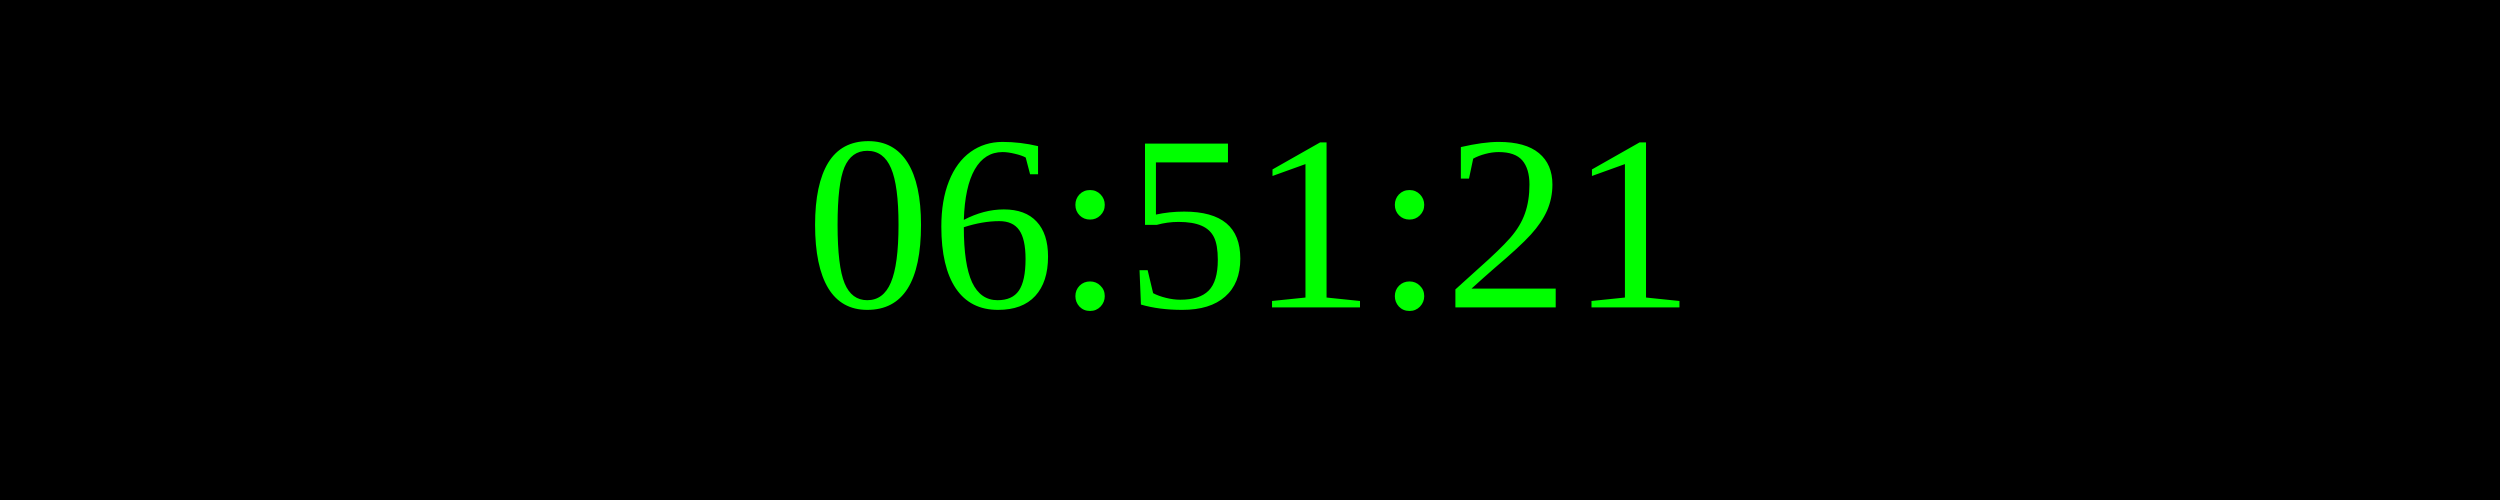
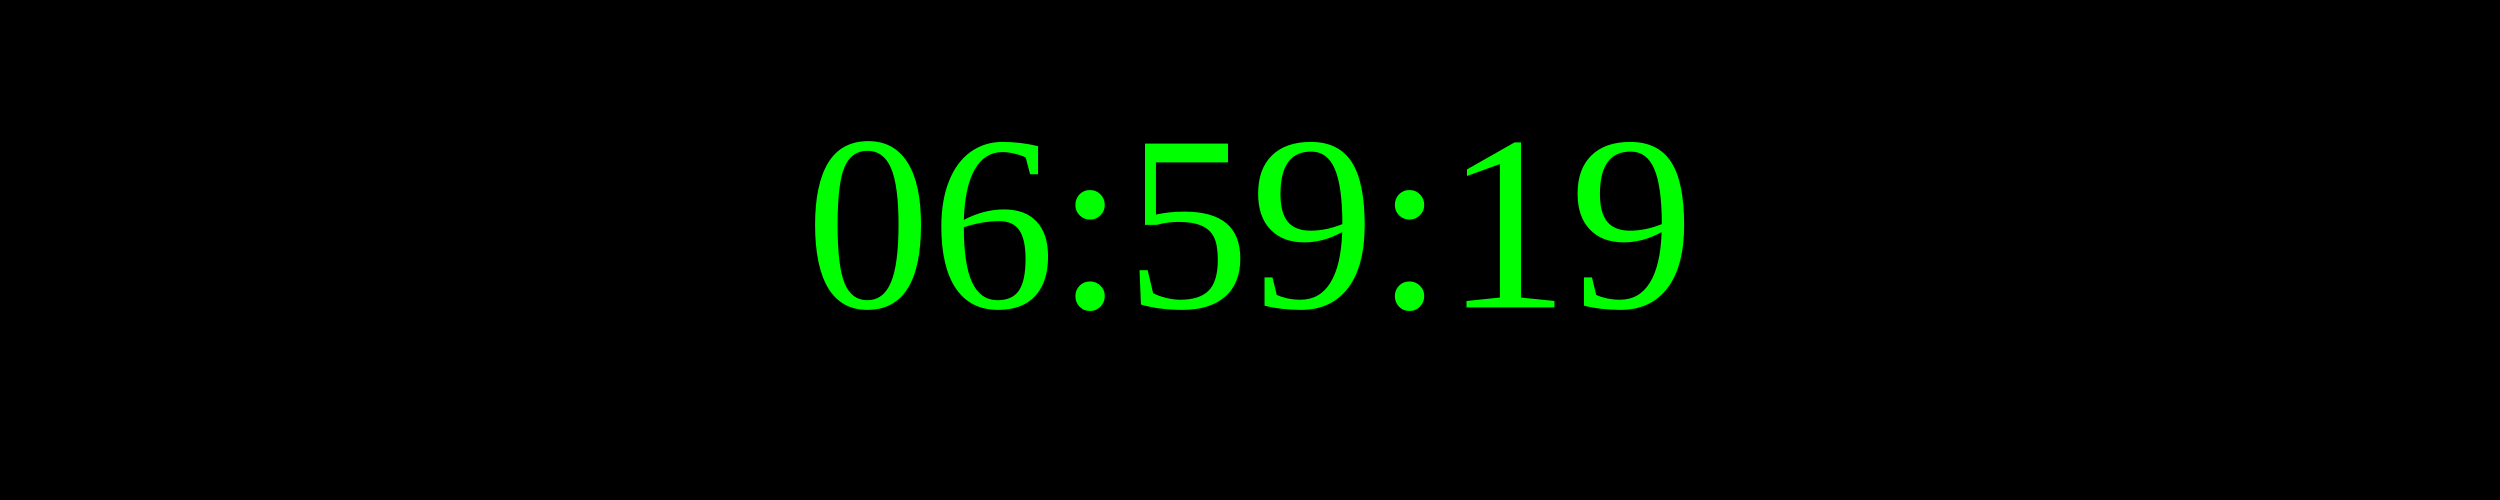
<svg xmlns="http://www.w3.org/2000/svg" width="250" height="50">
  <rect width="100%" height="100%" fill="black" />
  <text x="50%" y="50%" font-size="25" fill="lime" text-anchor="middle" dominant-baseline="middle">
- 06:51:21
+ 06:59:19
</text>
</svg>
